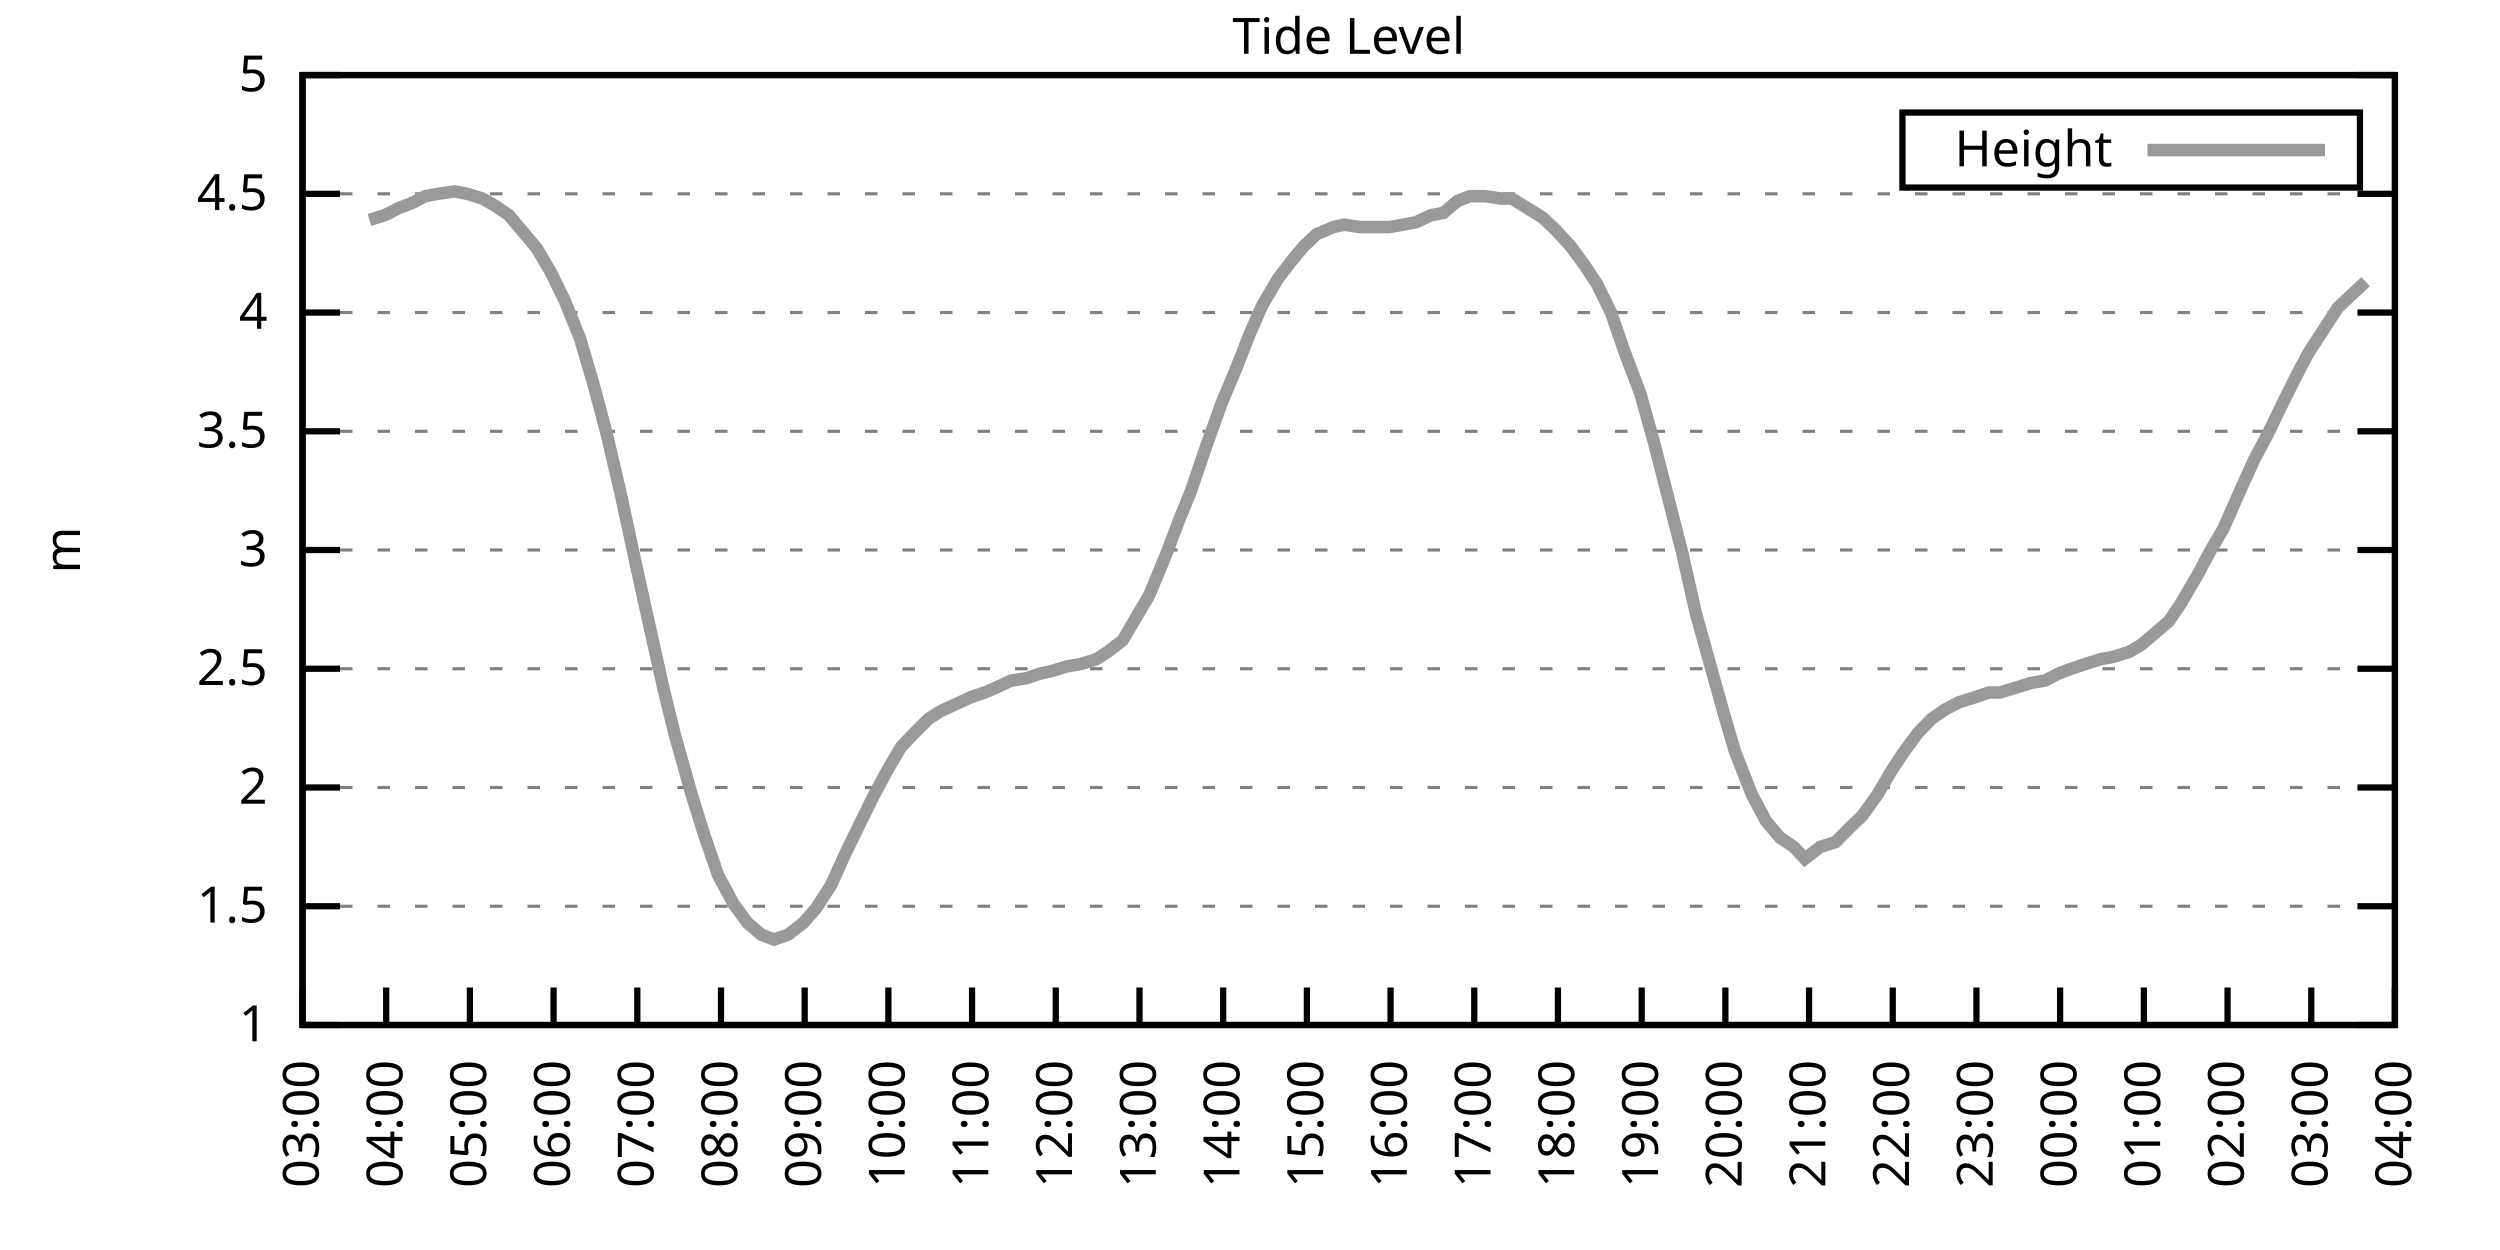
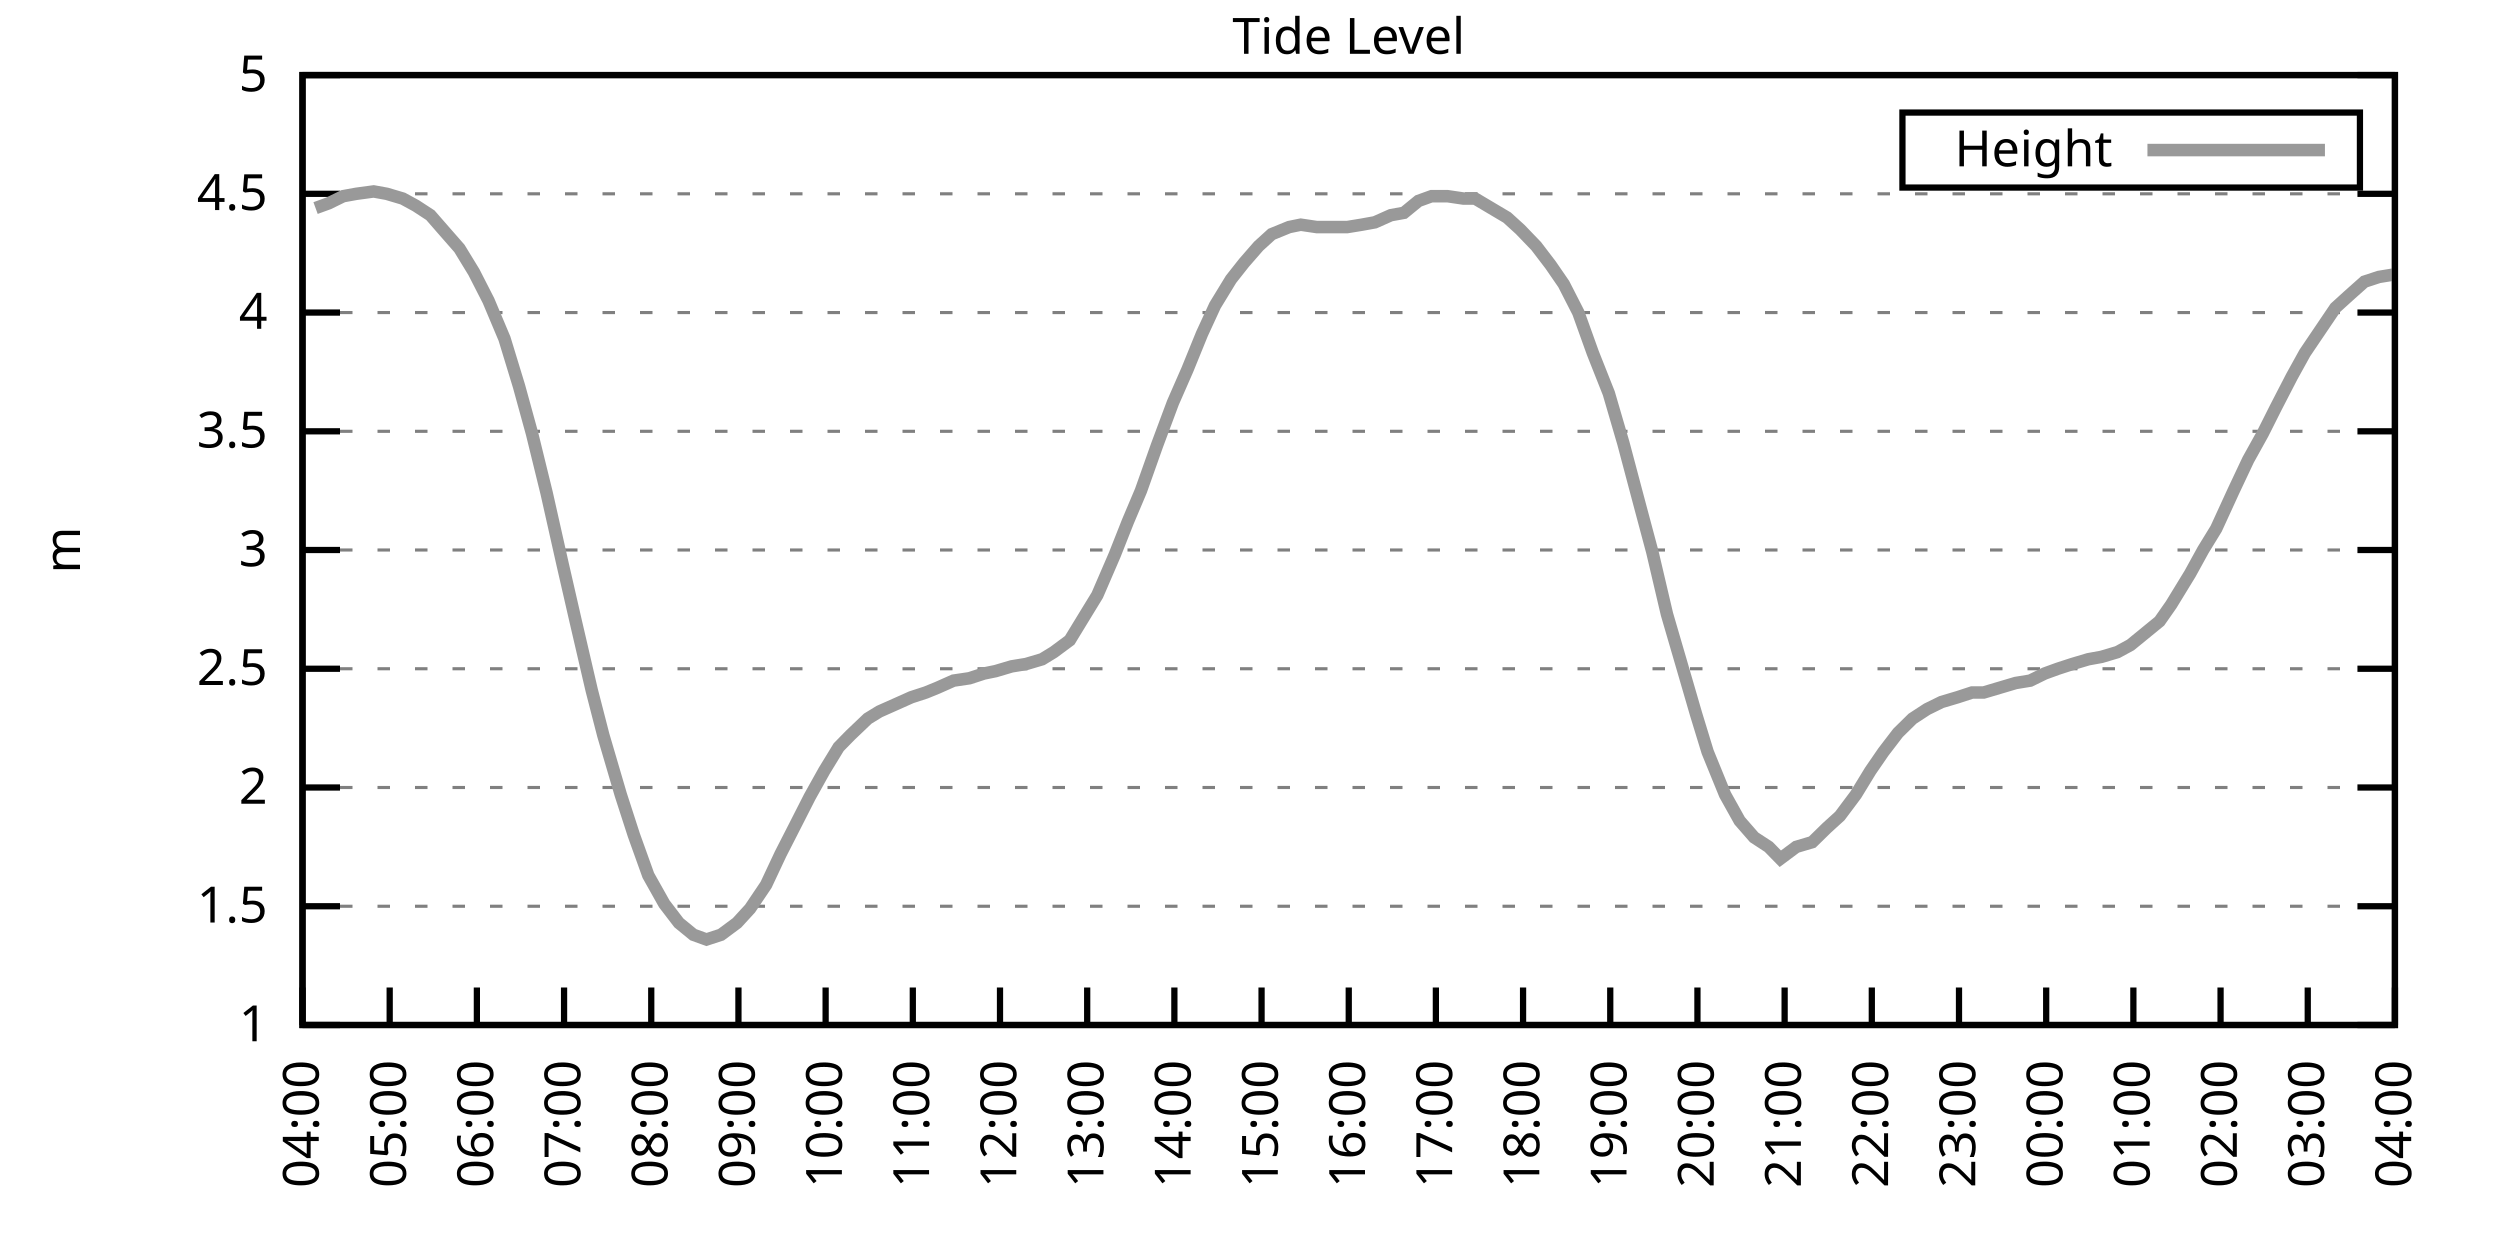
<svg xmlns="http://www.w3.org/2000/svg" xmlns:xlink="http://www.w3.org/1999/xlink" width="400" height="200" viewBox="0 0 400 200">
  <g id="gnuplot_canvas">
    <rect x="0" y="0" width="400" height="200" fill="none" />
    <defs>
      <circle id="gpDot" r="0.5" stroke-width="0.5" stroke="currentColor" />
      <path id="gpPt0" stroke-width="0.333" stroke="currentColor" d="M-1,0 h2 M0,-1 v2" />
      <path id="gpPt1" stroke-width="0.333" stroke="currentColor" d="M-1,-1 L1,1 M1,-1 L-1,1" />
      <path id="gpPt2" stroke-width="0.333" stroke="currentColor" d="M-1,0 L1,0 M0,-1 L0,1 M-1,-1 L1,1 M-1,1 L1,-1" />
      <rect id="gpPt3" stroke-width="0.333" stroke="currentColor" x="-1" y="-1" width="2" height="2" />
      <rect id="gpPt4" stroke-width="0.333" stroke="currentColor" fill="currentColor" x="-1" y="-1" width="2" height="2" />
      <circle id="gpPt5" stroke-width="0.333" stroke="currentColor" cx="0" cy="0" r="1" />
      <use xlink:href="#gpPt5" id="gpPt6" fill="currentColor" stroke="none" />
      <path id="gpPt7" stroke-width="0.333" stroke="currentColor" d="M0,-1.33 L-1.33,0.67 L1.33,0.67 z" />
      <use xlink:href="#gpPt7" id="gpPt8" fill="currentColor" stroke="none" />
      <use xlink:href="#gpPt7" id="gpPt9" stroke="currentColor" transform="rotate(180)" />
      <use xlink:href="#gpPt9" id="gpPt10" fill="currentColor" stroke="none" />
      <use xlink:href="#gpPt3" id="gpPt11" stroke="currentColor" transform="rotate(45)" />
      <use xlink:href="#gpPt11" id="gpPt12" fill="currentColor" stroke="none" />
      <path id="gpPt13" stroke-width="0.333" stroke="currentColor" d="M0,1.330 L1.265,0.411 L0.782,-1.067 L-0.782,-1.076 L-1.265,0.411 z" />
      <use xlink:href="#gpPt13" id="gpPt14" fill="currentColor" stroke="none" />
      <filter id="textbox" filterUnits="objectBoundingBox" x="0" y="0" height="1" width="1">
        <feFlood flood-color="white" flood-opacity="1" result="bgnd" />
        <feComposite in="SourceGraphic" in2="bgnd" operator="atop" />
      </filter>
      <filter id="greybox" filterUnits="objectBoundingBox" x="0" y="0" height="1" width="1">
        <feFlood flood-color="lightgrey" flood-opacity="1" result="grey" />
        <feComposite in="SourceGraphic" in2="grey" operator="atop" />
      </filter>
    </defs>
    <g fill="none" color="white" stroke="currentColor" stroke-width="1.00" stroke-linecap="butt" stroke-linejoin="miter">
</g>
    <g fill="none" color="black" stroke="currentColor" stroke-width="1.00" stroke-linecap="butt" stroke-linejoin="miter">
      <g stroke="none" shape-rendering="crispEdges">
        <polygon fill="rgb(255, 255, 255)" points="48.40,164.00 383.18,164.00 383.18,12.02 48.40,12.02 " />
      </g>
    </g>
    <g fill="none" color="black" stroke="currentColor" stroke-width="1.00" stroke-linecap="butt" stroke-linejoin="miter">
</g>
    <g fill="none" color="black" stroke="black" stroke-width="0.50" stroke-linecap="butt" stroke-linejoin="miter">
</g>
    <g fill="none" color="gray" stroke="currentColor" stroke-width="0.50" stroke-linecap="butt" stroke-linejoin="miter">
      <path stroke="gray" stroke-dasharray="2,4" class="gridline" d="M48.40,164.00 L383.19,164.00  " />
    </g>
    <g fill="none" color="gray" stroke="gray" stroke-width="1.00" stroke-linecap="butt" stroke-linejoin="miter">
</g>
    <g fill="none" color="black" stroke="currentColor" stroke-width="1.00" stroke-linecap="butt" stroke-linejoin="miter">
      <path stroke="black" d="M48.40,164.00 L54.40,164.00 M383.19,164.00 L377.19,164.00  " />
      <g transform="translate(42.80,166.60)" stroke="none" fill="black" font-family="Sans" font-size="8.00" text-anchor="end">
        <text>
          <tspan font-family="Sans"> 1</tspan>
        </text>
      </g>
    </g>
    <g fill="none" color="black" stroke="currentColor" stroke-width="1.00" stroke-linecap="butt" stroke-linejoin="miter">
</g>
    <g fill="none" color="black" stroke="black" stroke-width="0.50" stroke-linecap="butt" stroke-linejoin="miter">
</g>
    <g fill="none" color="gray" stroke="currentColor" stroke-width="0.50" stroke-linecap="butt" stroke-linejoin="miter">
      <path stroke="gray" stroke-dasharray="2,4" class="gridline" d="M48.40,145.00 L383.19,145.00  " />
    </g>
    <g fill="none" color="gray" stroke="gray" stroke-width="1.00" stroke-linecap="butt" stroke-linejoin="miter">
</g>
    <g fill="none" color="black" stroke="currentColor" stroke-width="1.00" stroke-linecap="butt" stroke-linejoin="miter">
      <path stroke="black" d="M48.40,145.00 L54.40,145.00 M383.19,145.00 L377.19,145.00  " />
      <g transform="translate(42.80,147.60)" stroke="none" fill="black" font-family="Sans" font-size="8.00" text-anchor="end">
        <text>
          <tspan font-family="Sans"> 1.5</tspan>
        </text>
      </g>
    </g>
    <g fill="none" color="black" stroke="currentColor" stroke-width="1.00" stroke-linecap="butt" stroke-linejoin="miter">
</g>
    <g fill="none" color="black" stroke="black" stroke-width="0.50" stroke-linecap="butt" stroke-linejoin="miter">
</g>
    <g fill="none" color="gray" stroke="currentColor" stroke-width="0.50" stroke-linecap="butt" stroke-linejoin="miter">
      <path stroke="gray" stroke-dasharray="2,4" class="gridline" d="M48.40,126.00 L383.19,126.00  " />
    </g>
    <g fill="none" color="gray" stroke="gray" stroke-width="1.00" stroke-linecap="butt" stroke-linejoin="miter">
</g>
    <g fill="none" color="black" stroke="currentColor" stroke-width="1.00" stroke-linecap="butt" stroke-linejoin="miter">
      <path stroke="black" d="M48.40,126.00 L54.40,126.00 M383.19,126.00 L377.19,126.00  " />
      <g transform="translate(42.80,128.60)" stroke="none" fill="black" font-family="Sans" font-size="8.00" text-anchor="end">
        <text>
          <tspan font-family="Sans"> 2</tspan>
        </text>
      </g>
    </g>
    <g fill="none" color="black" stroke="currentColor" stroke-width="1.00" stroke-linecap="butt" stroke-linejoin="miter">
</g>
    <g fill="none" color="black" stroke="black" stroke-width="0.50" stroke-linecap="butt" stroke-linejoin="miter">
</g>
    <g fill="none" color="gray" stroke="currentColor" stroke-width="0.50" stroke-linecap="butt" stroke-linejoin="miter">
      <path stroke="gray" stroke-dasharray="2,4" class="gridline" d="M48.40,107.00 L383.19,107.00  " />
    </g>
    <g fill="none" color="gray" stroke="gray" stroke-width="1.00" stroke-linecap="butt" stroke-linejoin="miter">
</g>
    <g fill="none" color="black" stroke="currentColor" stroke-width="1.00" stroke-linecap="butt" stroke-linejoin="miter">
      <path stroke="black" d="M48.40,107.00 L54.40,107.00 M383.19,107.00 L377.19,107.00  " />
      <g transform="translate(42.80,109.60)" stroke="none" fill="black" font-family="Sans" font-size="8.00" text-anchor="end">
        <text>
          <tspan font-family="Sans"> 2.5</tspan>
        </text>
      </g>
    </g>
    <g fill="none" color="black" stroke="currentColor" stroke-width="1.00" stroke-linecap="butt" stroke-linejoin="miter">
</g>
    <g fill="none" color="black" stroke="black" stroke-width="0.50" stroke-linecap="butt" stroke-linejoin="miter">
</g>
    <g fill="none" color="gray" stroke="currentColor" stroke-width="0.50" stroke-linecap="butt" stroke-linejoin="miter">
      <path stroke="gray" stroke-dasharray="2,4" class="gridline" d="M48.40,88.00 L383.19,88.00  " />
    </g>
    <g fill="none" color="gray" stroke="gray" stroke-width="1.00" stroke-linecap="butt" stroke-linejoin="miter">
</g>
    <g fill="none" color="black" stroke="currentColor" stroke-width="1.00" stroke-linecap="butt" stroke-linejoin="miter">
      <path stroke="black" d="M48.40,88.00 L54.40,88.00 M383.19,88.00 L377.19,88.00  " />
      <g transform="translate(42.80,90.60)" stroke="none" fill="black" font-family="Sans" font-size="8.00" text-anchor="end">
        <text>
          <tspan font-family="Sans"> 3</tspan>
        </text>
      </g>
    </g>
    <g fill="none" color="black" stroke="currentColor" stroke-width="1.00" stroke-linecap="butt" stroke-linejoin="miter">
</g>
    <g fill="none" color="black" stroke="black" stroke-width="0.50" stroke-linecap="butt" stroke-linejoin="miter">
</g>
    <g fill="none" color="gray" stroke="currentColor" stroke-width="0.50" stroke-linecap="butt" stroke-linejoin="miter">
      <path stroke="gray" stroke-dasharray="2,4" class="gridline" d="M48.40,69.01 L383.19,69.01  " />
    </g>
    <g fill="none" color="gray" stroke="gray" stroke-width="1.00" stroke-linecap="butt" stroke-linejoin="miter">
</g>
    <g fill="none" color="black" stroke="currentColor" stroke-width="1.00" stroke-linecap="butt" stroke-linejoin="miter">
      <path stroke="black" d="M48.40,69.01 L54.40,69.01 M383.19,69.01 L377.19,69.01  " />
      <g transform="translate(42.80,71.61)" stroke="none" fill="black" font-family="Sans" font-size="8.00" text-anchor="end">
        <text>
          <tspan font-family="Sans"> 3.5</tspan>
        </text>
      </g>
    </g>
    <g fill="none" color="black" stroke="currentColor" stroke-width="1.00" stroke-linecap="butt" stroke-linejoin="miter">
</g>
    <g fill="none" color="black" stroke="black" stroke-width="0.50" stroke-linecap="butt" stroke-linejoin="miter">
</g>
    <g fill="none" color="gray" stroke="currentColor" stroke-width="0.50" stroke-linecap="butt" stroke-linejoin="miter">
      <path stroke="gray" stroke-dasharray="2,4" class="gridline" d="M48.40,50.01 L383.19,50.01  " />
    </g>
    <g fill="none" color="gray" stroke="gray" stroke-width="1.00" stroke-linecap="butt" stroke-linejoin="miter">
</g>
    <g fill="none" color="black" stroke="currentColor" stroke-width="1.00" stroke-linecap="butt" stroke-linejoin="miter">
      <path stroke="black" d="M48.40,50.01 L54.40,50.01 M383.19,50.01 L377.19,50.01  " />
      <g transform="translate(42.80,52.61)" stroke="none" fill="black" font-family="Sans" font-size="8.00" text-anchor="end">
        <text>
          <tspan font-family="Sans"> 4</tspan>
        </text>
      </g>
    </g>
    <g fill="none" color="black" stroke="currentColor" stroke-width="1.00" stroke-linecap="butt" stroke-linejoin="miter">
</g>
    <g fill="none" color="black" stroke="black" stroke-width="0.50" stroke-linecap="butt" stroke-linejoin="miter">
</g>
    <g fill="none" color="gray" stroke="currentColor" stroke-width="0.50" stroke-linecap="butt" stroke-linejoin="miter">
      <path stroke="gray" stroke-dasharray="2,4" class="gridline" d="M48.40,31.01 L383.19,31.01  " />
    </g>
    <g fill="none" color="gray" stroke="gray" stroke-width="1.00" stroke-linecap="butt" stroke-linejoin="miter">
</g>
    <g fill="none" color="black" stroke="currentColor" stroke-width="1.00" stroke-linecap="butt" stroke-linejoin="miter">
      <path stroke="black" d="M48.40,31.01 L54.40,31.01 M383.19,31.01 L377.19,31.01  " />
      <g transform="translate(42.80,33.61)" stroke="none" fill="black" font-family="Sans" font-size="8.00" text-anchor="end">
        <text>
          <tspan font-family="Sans"> 4.5</tspan>
        </text>
      </g>
    </g>
    <g fill="none" color="black" stroke="currentColor" stroke-width="1.00" stroke-linecap="butt" stroke-linejoin="miter">
</g>
    <g fill="none" color="black" stroke="black" stroke-width="0.50" stroke-linecap="butt" stroke-linejoin="miter">
</g>
    <g fill="none" color="gray" stroke="currentColor" stroke-width="0.50" stroke-linecap="butt" stroke-linejoin="miter">
      <path stroke="gray" stroke-dasharray="2,4" class="gridline" d="M48.40,12.01 L383.19,12.01  " />
    </g>
    <g fill="none" color="gray" stroke="gray" stroke-width="1.00" stroke-linecap="butt" stroke-linejoin="miter">
</g>
    <g fill="none" color="black" stroke="currentColor" stroke-width="1.00" stroke-linecap="butt" stroke-linejoin="miter">
      <path stroke="black" d="M48.40,12.01 L54.40,12.01 M383.19,12.01 L377.19,12.01  " />
      <g transform="translate(42.80,14.61)" stroke="none" fill="black" font-family="Sans" font-size="8.00" text-anchor="end">
        <text>
          <tspan font-family="Sans"> 5</tspan>
        </text>
      </g>
    </g>
    <g fill="none" color="black" stroke="currentColor" stroke-width="1.00" stroke-linecap="butt" stroke-linejoin="miter">
      <path stroke="black" d="M48.40,164.00 L48.40,158.00  " />
      <g transform="translate(51.00,169.60) rotate(270.00)" stroke="none" fill="black" font-family="Sans" font-size="8.00" text-anchor="end">
        <text>
-           <tspan font-family="Sans">03:00</tspan>
-         </text>
-       </g>
-     </g>
-     <g fill="none" color="black" stroke="currentColor" stroke-width="1.00" stroke-linecap="butt" stroke-linejoin="miter">
-       <path stroke="black" d="M61.79,164.00 L61.79,158.00  " />
-       <g transform="translate(64.39,169.60) rotate(270.00)" stroke="none" fill="black" font-family="Sans" font-size="8.00" text-anchor="end">
-         <text>
          <tspan font-family="Sans">04:00</tspan>
        </text>
      </g>
    </g>
    <g fill="none" color="black" stroke="currentColor" stroke-width="1.00" stroke-linecap="butt" stroke-linejoin="miter">
-       <path stroke="black" d="M75.18,164.00 L75.18,158.00  " />
-       <g transform="translate(77.78,169.60) rotate(270.00)" stroke="none" fill="black" font-family="Sans" font-size="8.00" text-anchor="end">
+       <path stroke="black" d="M62.35,164.00 L62.35,158.00  " />
+       <g transform="translate(64.95,169.60) rotate(270.00)" stroke="none" fill="black" font-family="Sans" font-size="8.00" text-anchor="end">
        <text>
          <tspan font-family="Sans">05:00</tspan>
        </text>
      </g>
    </g>
    <g fill="none" color="black" stroke="currentColor" stroke-width="1.00" stroke-linecap="butt" stroke-linejoin="miter">
-       <path stroke="black" d="M88.57,164.00 L88.57,158.00  " />
-       <g transform="translate(91.17,169.60) rotate(270.00)" stroke="none" fill="black" font-family="Sans" font-size="8.00" text-anchor="end">
+       <path stroke="black" d="M76.30,164.00 L76.30,158.00  " />
+       <g transform="translate(78.90,169.60) rotate(270.00)" stroke="none" fill="black" font-family="Sans" font-size="8.00" text-anchor="end">
        <text>
          <tspan font-family="Sans">06:00</tspan>
        </text>
      </g>
    </g>
    <g fill="none" color="black" stroke="currentColor" stroke-width="1.00" stroke-linecap="butt" stroke-linejoin="miter">
-       <path stroke="black" d="M101.97,164.00 L101.97,158.00  " />
-       <g transform="translate(104.57,169.60) rotate(270.00)" stroke="none" fill="black" font-family="Sans" font-size="8.00" text-anchor="end">
+       <path stroke="black" d="M90.25,164.00 L90.25,158.00  " />
+       <g transform="translate(92.85,169.60) rotate(270.00)" stroke="none" fill="black" font-family="Sans" font-size="8.00" text-anchor="end">
        <text>
          <tspan font-family="Sans">07:00</tspan>
        </text>
      </g>
    </g>
    <g fill="none" color="black" stroke="currentColor" stroke-width="1.00" stroke-linecap="butt" stroke-linejoin="miter">
-       <path stroke="black" d="M115.36,164.00 L115.36,158.00  " />
-       <g transform="translate(117.96,169.60) rotate(270.00)" stroke="none" fill="black" font-family="Sans" font-size="8.00" text-anchor="end">
+       <path stroke="black" d="M104.20,164.00 L104.20,158.00  " />
+       <g transform="translate(106.80,169.60) rotate(270.00)" stroke="none" fill="black" font-family="Sans" font-size="8.00" text-anchor="end">
        <text>
          <tspan font-family="Sans">08:00</tspan>
        </text>
      </g>
    </g>
    <g fill="none" color="black" stroke="currentColor" stroke-width="1.00" stroke-linecap="butt" stroke-linejoin="miter">
-       <path stroke="black" d="M128.75,164.00 L128.75,158.00  " />
-       <g transform="translate(131.35,169.60) rotate(270.00)" stroke="none" fill="black" font-family="Sans" font-size="8.00" text-anchor="end">
+       <path stroke="black" d="M118.15,164.00 L118.15,158.00  " />
+       <g transform="translate(120.75,169.60) rotate(270.00)" stroke="none" fill="black" font-family="Sans" font-size="8.00" text-anchor="end">
        <text>
          <tspan font-family="Sans">09:00</tspan>
        </text>
      </g>
    </g>
    <g fill="none" color="black" stroke="currentColor" stroke-width="1.00" stroke-linecap="butt" stroke-linejoin="miter">
-       <path stroke="black" d="M142.14,164.00 L142.14,158.00  " />
-       <g transform="translate(144.74,169.60) rotate(270.00)" stroke="none" fill="black" font-family="Sans" font-size="8.00" text-anchor="end">
+       <path stroke="black" d="M132.10,164.00 L132.10,158.00  " />
+       <g transform="translate(134.70,169.60) rotate(270.00)" stroke="none" fill="black" font-family="Sans" font-size="8.00" text-anchor="end">
        <text>
          <tspan font-family="Sans">10:00</tspan>
        </text>
      </g>
    </g>
    <g fill="none" color="black" stroke="currentColor" stroke-width="1.00" stroke-linecap="butt" stroke-linejoin="miter">
-       <path stroke="black" d="M155.53,164.00 L155.53,158.00  " />
-       <g transform="translate(158.13,169.60) rotate(270.00)" stroke="none" fill="black" font-family="Sans" font-size="8.00" text-anchor="end">
+       <path stroke="black" d="M146.05,164.00 L146.05,158.00  " />
+       <g transform="translate(148.65,169.60) rotate(270.00)" stroke="none" fill="black" font-family="Sans" font-size="8.00" text-anchor="end">
        <text>
          <tspan font-family="Sans">11:00</tspan>
        </text>
      </g>
    </g>
    <g fill="none" color="black" stroke="currentColor" stroke-width="1.00" stroke-linecap="butt" stroke-linejoin="miter">
-       <path stroke="black" d="M168.92,164.00 L168.92,158.00  " />
-       <g transform="translate(171.52,169.60) rotate(270.00)" stroke="none" fill="black" font-family="Sans" font-size="8.00" text-anchor="end">
+       <path stroke="black" d="M160.00,164.00 L160.00,158.00  " />
+       <g transform="translate(162.60,169.60) rotate(270.00)" stroke="none" fill="black" font-family="Sans" font-size="8.00" text-anchor="end">
        <text>
          <tspan font-family="Sans">12:00</tspan>
        </text>
      </g>
    </g>
    <g fill="none" color="black" stroke="currentColor" stroke-width="1.00" stroke-linecap="butt" stroke-linejoin="miter">
-       <path stroke="black" d="M182.32,164.00 L182.32,158.00  " />
-       <g transform="translate(184.92,169.60) rotate(270.00)" stroke="none" fill="black" font-family="Sans" font-size="8.00" text-anchor="end">
+       <path stroke="black" d="M173.95,164.00 L173.95,158.00  " />
+       <g transform="translate(176.55,169.60) rotate(270.00)" stroke="none" fill="black" font-family="Sans" font-size="8.00" text-anchor="end">
        <text>
          <tspan font-family="Sans">13:00</tspan>
        </text>
      </g>
    </g>
    <g fill="none" color="black" stroke="currentColor" stroke-width="1.00" stroke-linecap="butt" stroke-linejoin="miter">
-       <path stroke="black" d="M195.71,164.00 L195.71,158.00  " />
-       <g transform="translate(198.31,169.60) rotate(270.00)" stroke="none" fill="black" font-family="Sans" font-size="8.00" text-anchor="end">
+       <path stroke="black" d="M187.90,164.00 L187.90,158.00  " />
+       <g transform="translate(190.50,169.60) rotate(270.00)" stroke="none" fill="black" font-family="Sans" font-size="8.00" text-anchor="end">
        <text>
          <tspan font-family="Sans">14:00</tspan>
        </text>
      </g>
    </g>
    <g fill="none" color="black" stroke="currentColor" stroke-width="1.00" stroke-linecap="butt" stroke-linejoin="miter">
-       <path stroke="black" d="M209.10,164.00 L209.10,158.00  " />
-       <g transform="translate(211.70,169.60) rotate(270.00)" stroke="none" fill="black" font-family="Sans" font-size="8.00" text-anchor="end">
+       <path stroke="black" d="M201.85,164.00 L201.85,158.00  " />
+       <g transform="translate(204.45,169.60) rotate(270.00)" stroke="none" fill="black" font-family="Sans" font-size="8.00" text-anchor="end">
        <text>
          <tspan font-family="Sans">15:00</tspan>
        </text>
      </g>
    </g>
    <g fill="none" color="black" stroke="currentColor" stroke-width="1.00" stroke-linecap="butt" stroke-linejoin="miter">
-       <path stroke="black" d="M222.49,164.00 L222.49,158.00  " />
-       <g transform="translate(225.09,169.60) rotate(270.00)" stroke="none" fill="black" font-family="Sans" font-size="8.00" text-anchor="end">
+       <path stroke="black" d="M215.80,164.00 L215.80,158.00  " />
+       <g transform="translate(218.40,169.60) rotate(270.00)" stroke="none" fill="black" font-family="Sans" font-size="8.00" text-anchor="end">
        <text>
          <tspan font-family="Sans">16:00</tspan>
        </text>
      </g>
    </g>
    <g fill="none" color="black" stroke="currentColor" stroke-width="1.00" stroke-linecap="butt" stroke-linejoin="miter">
-       <path stroke="black" d="M235.88,164.00 L235.88,158.00  " />
-       <g transform="translate(238.48,169.60) rotate(270.00)" stroke="none" fill="black" font-family="Sans" font-size="8.00" text-anchor="end">
+       <path stroke="black" d="M229.74,164.00 L229.74,158.00  " />
+       <g transform="translate(232.34,169.60) rotate(270.00)" stroke="none" fill="black" font-family="Sans" font-size="8.00" text-anchor="end">
        <text>
          <tspan font-family="Sans">17:00</tspan>
        </text>
      </g>
    </g>
    <g fill="none" color="black" stroke="currentColor" stroke-width="1.00" stroke-linecap="butt" stroke-linejoin="miter">
-       <path stroke="black" d="M249.27,164.00 L249.27,158.00  " />
-       <g transform="translate(251.87,169.60) rotate(270.00)" stroke="none" fill="black" font-family="Sans" font-size="8.00" text-anchor="end">
+       <path stroke="black" d="M243.69,164.00 L243.69,158.00  " />
+       <g transform="translate(246.29,169.60) rotate(270.00)" stroke="none" fill="black" font-family="Sans" font-size="8.00" text-anchor="end">
        <text>
          <tspan font-family="Sans">18:00</tspan>
        </text>
      </g>
    </g>
    <g fill="none" color="black" stroke="currentColor" stroke-width="1.00" stroke-linecap="butt" stroke-linejoin="miter">
-       <path stroke="black" d="M262.67,164.00 L262.67,158.00  " />
-       <g transform="translate(265.27,169.60) rotate(270.00)" stroke="none" fill="black" font-family="Sans" font-size="8.00" text-anchor="end">
+       <path stroke="black" d="M257.64,164.00 L257.64,158.00  " />
+       <g transform="translate(260.24,169.60) rotate(270.00)" stroke="none" fill="black" font-family="Sans" font-size="8.00" text-anchor="end">
        <text>
          <tspan font-family="Sans">19:00</tspan>
        </text>
      </g>
    </g>
    <g fill="none" color="black" stroke="currentColor" stroke-width="1.00" stroke-linecap="butt" stroke-linejoin="miter">
-       <path stroke="black" d="M276.06,164.00 L276.06,158.00  " />
-       <g transform="translate(278.66,169.60) rotate(270.00)" stroke="none" fill="black" font-family="Sans" font-size="8.00" text-anchor="end">
+       <path stroke="black" d="M271.59,164.00 L271.59,158.00  " />
+       <g transform="translate(274.19,169.60) rotate(270.00)" stroke="none" fill="black" font-family="Sans" font-size="8.00" text-anchor="end">
        <text>
          <tspan font-family="Sans">20:00</tspan>
        </text>
      </g>
    </g>
    <g fill="none" color="black" stroke="currentColor" stroke-width="1.00" stroke-linecap="butt" stroke-linejoin="miter">
-       <path stroke="black" d="M289.45,164.00 L289.45,158.00  " />
-       <g transform="translate(292.05,169.60) rotate(270.00)" stroke="none" fill="black" font-family="Sans" font-size="8.00" text-anchor="end">
+       <path stroke="black" d="M285.54,164.00 L285.54,158.00  " />
+       <g transform="translate(288.14,169.60) rotate(270.00)" stroke="none" fill="black" font-family="Sans" font-size="8.00" text-anchor="end">
        <text>
          <tspan font-family="Sans">21:00</tspan>
        </text>
      </g>
    </g>
    <g fill="none" color="black" stroke="currentColor" stroke-width="1.00" stroke-linecap="butt" stroke-linejoin="miter">
-       <path stroke="black" d="M302.84,164.00 L302.84,158.00  " />
-       <g transform="translate(305.44,169.60) rotate(270.00)" stroke="none" fill="black" font-family="Sans" font-size="8.00" text-anchor="end">
+       <path stroke="black" d="M299.49,164.00 L299.49,158.00  " />
+       <g transform="translate(302.09,169.60) rotate(270.00)" stroke="none" fill="black" font-family="Sans" font-size="8.00" text-anchor="end">
        <text>
          <tspan font-family="Sans">22:00</tspan>
        </text>
      </g>
    </g>
    <g fill="none" color="black" stroke="currentColor" stroke-width="1.00" stroke-linecap="butt" stroke-linejoin="miter">
-       <path stroke="black" d="M316.23,164.00 L316.23,158.00  " />
-       <g transform="translate(318.83,169.60) rotate(270.00)" stroke="none" fill="black" font-family="Sans" font-size="8.00" text-anchor="end">
+       <path stroke="black" d="M313.44,164.00 L313.44,158.00  " />
+       <g transform="translate(316.04,169.60) rotate(270.00)" stroke="none" fill="black" font-family="Sans" font-size="8.00" text-anchor="end">
        <text>
          <tspan font-family="Sans">23:00</tspan>
        </text>
      </g>
    </g>
    <g fill="none" color="black" stroke="currentColor" stroke-width="1.00" stroke-linecap="butt" stroke-linejoin="miter">
-       <path stroke="black" d="M329.62,164.00 L329.62,158.00  " />
-       <g transform="translate(332.22,169.60) rotate(270.00)" stroke="none" fill="black" font-family="Sans" font-size="8.00" text-anchor="end">
+       <path stroke="black" d="M327.39,164.00 L327.39,158.00  " />
+       <g transform="translate(329.99,169.60) rotate(270.00)" stroke="none" fill="black" font-family="Sans" font-size="8.00" text-anchor="end">
        <text>
          <tspan font-family="Sans">00:00</tspan>
        </text>
      </g>
    </g>
    <g fill="none" color="black" stroke="currentColor" stroke-width="1.00" stroke-linecap="butt" stroke-linejoin="miter">
-       <path stroke="black" d="M343.02,164.00 L343.02,158.00  " />
-       <g transform="translate(345.62,169.60) rotate(270.00)" stroke="none" fill="black" font-family="Sans" font-size="8.00" text-anchor="end">
+       <path stroke="black" d="M341.34,164.00 L341.34,158.00  " />
+       <g transform="translate(343.94,169.60) rotate(270.00)" stroke="none" fill="black" font-family="Sans" font-size="8.00" text-anchor="end">
        <text>
          <tspan font-family="Sans">01:00</tspan>
        </text>
      </g>
    </g>
    <g fill="none" color="black" stroke="currentColor" stroke-width="1.00" stroke-linecap="butt" stroke-linejoin="miter">
-       <path stroke="black" d="M356.41,164.00 L356.41,158.00  " />
-       <g transform="translate(359.01,169.60) rotate(270.00)" stroke="none" fill="black" font-family="Sans" font-size="8.00" text-anchor="end">
+       <path stroke="black" d="M355.29,164.00 L355.29,158.00  " />
+       <g transform="translate(357.89,169.60) rotate(270.00)" stroke="none" fill="black" font-family="Sans" font-size="8.00" text-anchor="end">
        <text>
          <tspan font-family="Sans">02:00</tspan>
        </text>
      </g>
    </g>
    <g fill="none" color="black" stroke="currentColor" stroke-width="1.00" stroke-linecap="butt" stroke-linejoin="miter">
-       <path stroke="black" d="M369.80,164.00 L369.80,158.00  " />
-       <g transform="translate(372.40,169.60) rotate(270.00)" stroke="none" fill="black" font-family="Sans" font-size="8.00" text-anchor="end">
+       <path stroke="black" d="M369.24,164.00 L369.24,158.00  " />
+       <g transform="translate(371.84,169.60) rotate(270.00)" stroke="none" fill="black" font-family="Sans" font-size="8.00" text-anchor="end">
        <text>
          <tspan font-family="Sans">03:00</tspan>
        </text>
      </g>
    </g>
    <g fill="none" color="black" stroke="currentColor" stroke-width="1.00" stroke-linecap="butt" stroke-linejoin="miter">
      <path stroke="black" d="M383.19,164.00 L383.19,158.00  " />
      <g transform="translate(385.79,169.60) rotate(270.00)" stroke="none" fill="black" font-family="Sans" font-size="8.00" text-anchor="end">
        <text>
          <tspan font-family="Sans">04:00</tspan>
        </text>
      </g>
    </g>
    <g fill="none" color="black" stroke="currentColor" stroke-width="1.00" stroke-linecap="butt" stroke-linejoin="miter">
</g>
    <g fill="none" color="black" stroke="currentColor" stroke-width="1.00" stroke-linecap="butt" stroke-linejoin="miter">
      <path stroke="black" d="M48.40,12.01 L48.40,164.00 L383.19,164.00 L383.19,12.01 L48.40,12.01 Z  " />
    </g>
    <g fill="none" color="black" stroke="currentColor" stroke-width="1.00" stroke-linecap="butt" stroke-linejoin="miter">
</g>
    <g fill="none" color="black" stroke="currentColor" stroke-width="1.00" stroke-linecap="butt" stroke-linejoin="miter">
      <path stroke="black" d="M304.39,30.01 L304.39,18.01 L377.59,18.01 L377.59,30.01 L304.39,30.01 Z  " />
    </g>
    <g id="Tide_level_plot_1">
      <g fill="none" color="white" stroke="black" stroke-width="2.00" stroke-linecap="butt" stroke-linejoin="miter">
</g>
      <g fill="none" color="black" stroke="currentColor" stroke-width="2.00" stroke-linecap="butt" stroke-linejoin="miter">
        <g transform="translate(337.99,26.61)" stroke="none" fill="black" font-family="Sans" font-size="8.00" text-anchor="end">
          <text>
            <tspan font-family="Sans">Height</tspan>
          </text>
        </g>
      </g>
      <g fill="none" color="black" stroke="currentColor" stroke-width="2.00" stroke-linecap="butt" stroke-linejoin="miter">
-         <path stroke="rgb(153, 153, 153)" d="M343.59,24.01 L371.99,24.01 M59.11,35.19 L61.57,34.43 L63.80,33.29 L65.81,32.53 L68.04,31.39 L70.05,31.01   L72.73,30.63 L74.74,31.01 L77.19,31.77 L79.20,32.91 L81.43,34.43 L83.66,37.09 L85.90,39.75 L88.13,43.55   L90.36,48.11 L92.82,54.19 L95.05,61.79 L97.06,69.39 L99.29,78.89 L101.74,90.28 L103.75,99.40 L106.21,110.42   L107.99,117.64 L110.67,127.14 L112.68,133.60 L114.91,140.06 L117.37,144.62 L119.60,147.66 L121.83,149.56 L123.84,150.32   L126.07,149.56 L128.53,147.66 L130.54,145.38 L132.99,141.58 L135.22,136.64 L137.45,132.08 L139.69,127.52 L141.92,123.34   L144.15,119.54 L145.94,117.64 L148.61,114.98 L150.40,113.84 L152.85,112.70 L155.31,111.56 L157.54,110.80 L159.33,110.04   L161.78,108.90 L164.24,108.52 L166.47,107.76 L168.25,107.38 L170.71,106.62 L172.94,106.24 L175.40,105.48 L177.18,104.34   L179.64,102.44 L182.09,98.26 L183.88,95.22 L186.56,88.76 L188.57,83.45 L190.57,78.51 L193.03,71.29 L195.48,64.45   L197.72,59.13 L199.95,53.43 L201.96,48.87 L204.41,44.69 L206.42,42.03 L208.65,39.37 L210.66,37.47 L213.34,36.33   L215.13,35.95 L217.58,36.33 L219.81,36.33 L222.27,36.33 L224.50,35.95 L226.51,35.57 L228.96,34.43 L230.97,34.05   L233.20,32.15 L235.21,31.39 L237.67,31.39 L240.12,31.77 L241.91,31.77 L244.36,33.29 L246.82,34.81 L248.83,36.71   L251.28,39.37 L253.51,42.41 L255.52,45.45 L257.76,50.01 L259.99,56.47 L262.44,62.93 L264.67,70.91 L266.91,79.65   L269.14,88.38 L271.37,98.26 L273.60,106.24 L275.83,114.22 L277.62,120.30 L280.30,127.14 L282.53,131.32 L284.76,133.98   L286.99,135.50 L288.78,137.40 L291.23,135.50 L293.69,134.74 L295.92,132.46 L297.93,130.56 L300.39,127.14 L302.62,123.34   L304.63,120.30 L306.86,117.26 L309.09,114.98 L311.32,113.46 L313.55,112.32 L316.01,111.56 L318.24,110.80 L320.03,110.80   L322.48,110.04 L324.94,109.28 L327.17,108.90 L329.40,107.76 L331.41,107.00 L333.64,106.24 L336.10,105.48 L338.10,105.10   L340.56,104.34 L342.57,103.20 L344.35,101.68 L347.03,99.40 L348.82,96.74 L351.72,91.80 L353.73,88.00 L355.74,84.59   L358.42,78.51 L360.65,73.57 L362.88,69.39 L364.89,65.21 L367.34,60.27 L369.35,56.47 L374.04,49.25 L376.05,47.35   L378.50,45.07  " />
+         <path stroke="rgb(153, 153, 153)" d="M343.59,24.01 L371.99,24.01 M50.49,33.29 L52.58,32.53 L54.91,31.39 L57.00,31.01 L59.79,30.63 L61.88,31.01   L64.44,31.77 L66.53,32.91 L68.86,34.43 L71.18,37.09 L73.51,39.75 L75.83,43.55 L78.16,48.11 L80.72,54.19   L83.04,61.79 L85.13,69.39 L87.46,78.89 L90.02,90.28 L92.11,99.40 L94.67,110.42 L96.53,117.64 L99.32,127.14   L101.41,133.60 L103.73,140.06 L106.29,144.62 L108.62,147.66 L110.94,149.56 L113.03,150.32 L115.36,149.56 L117.92,147.66   L120.01,145.38 L122.57,141.58 L124.89,136.64 L127.22,132.08 L129.54,127.52 L131.87,123.34 L134.19,119.54 L136.05,117.64   L138.84,114.98 L140.70,113.84 L143.26,112.70 L145.81,111.56 L148.14,110.80 L150.00,110.04 L152.56,108.90 L155.11,108.52   L157.44,107.76 L159.30,107.38 L161.86,106.62 L164.18,106.24 L166.74,105.48 L168.60,104.34 L171.16,102.44 L173.71,98.26   L175.57,95.22 L178.36,88.76 L180.46,83.45 L182.55,78.51 L185.11,71.29 L187.66,64.45 L189.99,59.13 L192.31,53.43   L194.41,48.87 L196.96,44.69 L199.06,42.03 L201.38,39.37 L203.47,37.47 L206.26,36.33 L208.12,35.95 L210.68,36.33   L213.01,36.33 L215.56,36.33 L217.89,35.95 L219.98,35.57 L222.54,34.43 L224.63,34.05 L226.95,32.15 L229.05,31.39   L231.60,31.39 L234.16,31.77 L236.02,31.77 L238.58,33.29 L241.14,34.81 L243.23,36.71 L245.79,39.37 L248.11,42.41   L250.20,45.45 L252.53,50.01 L254.85,56.47 L257.41,62.93 L259.74,70.91 L262.06,79.65 L264.39,88.38 L266.71,98.26   L269.04,106.24 L271.36,114.22 L273.22,120.30 L276.01,127.14 L278.34,131.32 L280.66,133.98 L282.99,135.50 L284.85,137.40   L287.40,135.50 L289.96,134.74 L292.29,132.46 L294.38,130.56 L296.94,127.14 L299.26,123.34 L301.35,120.30 L303.68,117.26   L306.00,114.98 L308.33,113.46 L310.65,112.32 L313.21,111.56 L315.53,110.80 L317.39,110.80 L319.95,110.04 L322.51,109.28   L324.83,108.90 L327.16,107.76 L329.25,107.00 L331.58,106.24 L334.13,105.48 L336.23,105.10 L338.78,104.34 L340.88,103.20   L342.74,101.68 L345.53,99.40 L347.39,96.74 L350.41,91.80 L352.50,88.00 L354.59,84.59 L357.38,78.51 L359.71,73.57   L362.03,69.39 L364.13,65.21 L366.68,60.27 L368.78,56.47 L373.66,49.25 L375.75,47.35 L378.31,45.07 L380.63,44.31   L382.96,43.93  " />
      </g>
    </g>
    <g fill="none" color="black" stroke="currentColor" stroke-width="2.00" stroke-linecap="butt" stroke-linejoin="miter">
</g>
    <g fill="none" color="black" stroke="black" stroke-width="1.00" stroke-linecap="butt" stroke-linejoin="miter">
</g>
    <g fill="none" color="black" stroke="currentColor" stroke-width="1.00" stroke-linecap="butt" stroke-linejoin="miter">
      <path stroke="black" d="M48.40,12.01 L48.40,164.00 L383.19,164.00 L383.19,12.01 L48.40,12.01 Z  " />
      <g transform="translate(12.80,88.01) rotate(270.00)" stroke="none" fill="black" font-family="Sans" font-size="8.00" text-anchor="middle">
        <text>
          <tspan font-family="Sans">m</tspan>
        </text>
      </g>
    </g>
    <g fill="none" color="black" stroke="currentColor" stroke-width="1.00" stroke-linecap="butt" stroke-linejoin="miter">
</g>
    <g fill="none" color="black" stroke="currentColor" stroke-width="1.00" stroke-linecap="butt" stroke-linejoin="miter">
      <g transform="translate(215.79,8.61)" stroke="none" fill="black" font-family="Sans" font-size="8.00" text-anchor="middle">
        <text>
          <tspan font-family="Sans">Tide Level</tspan>
        </text>
      </g>
    </g>
    <g fill="none" color="black" stroke="currentColor" stroke-width="1.00" stroke-linecap="butt" stroke-linejoin="miter">
</g>
  </g>
</svg>
